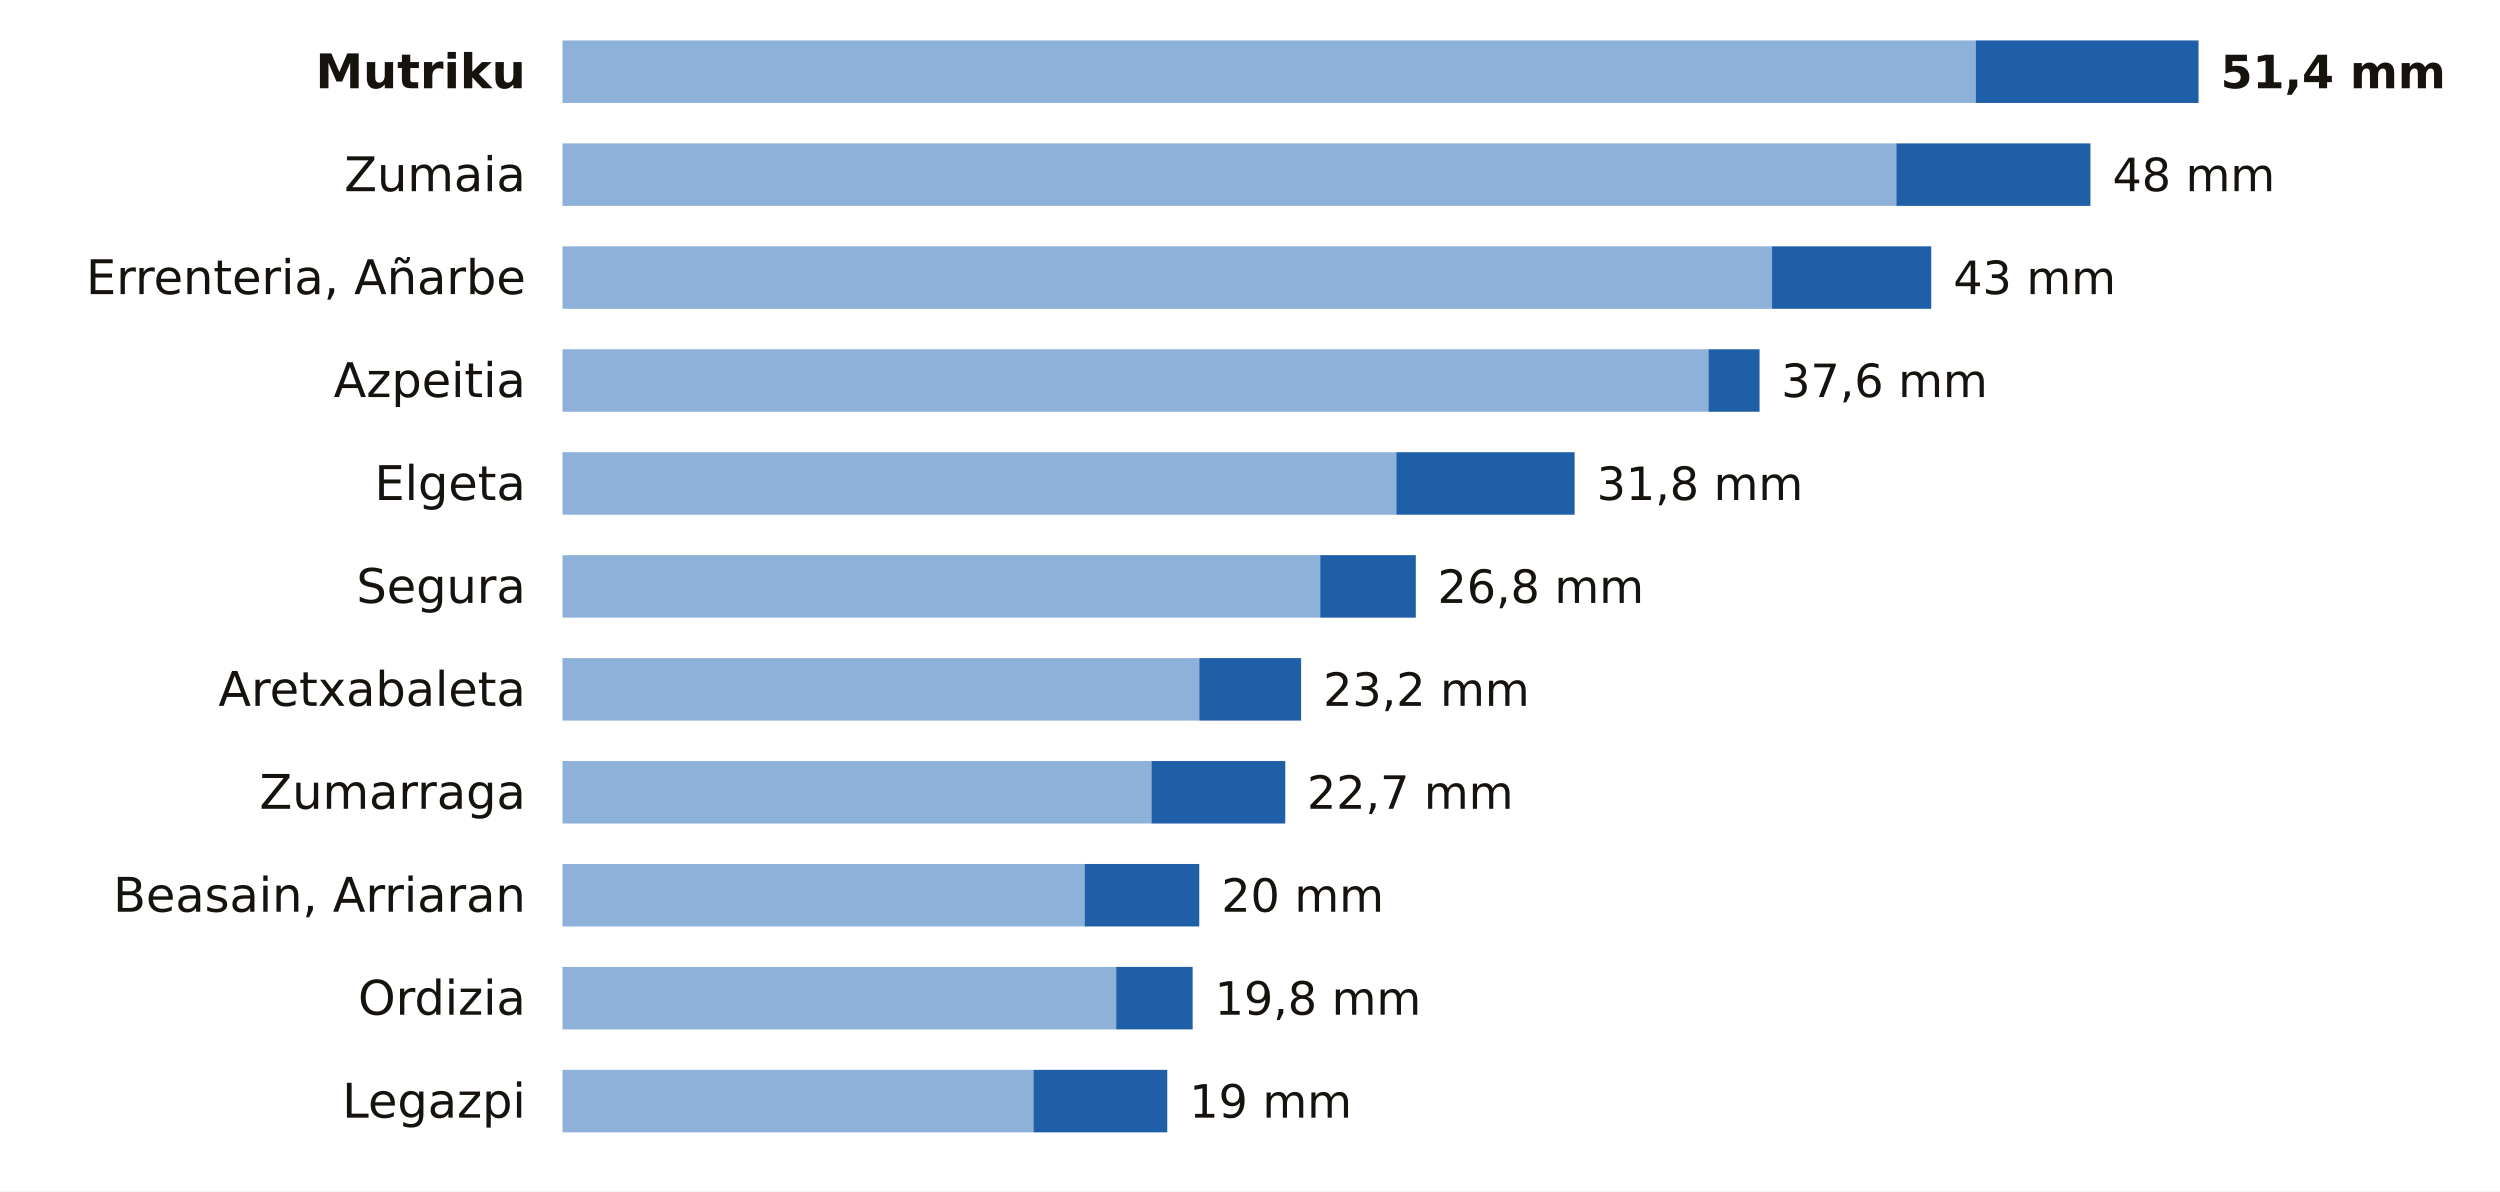
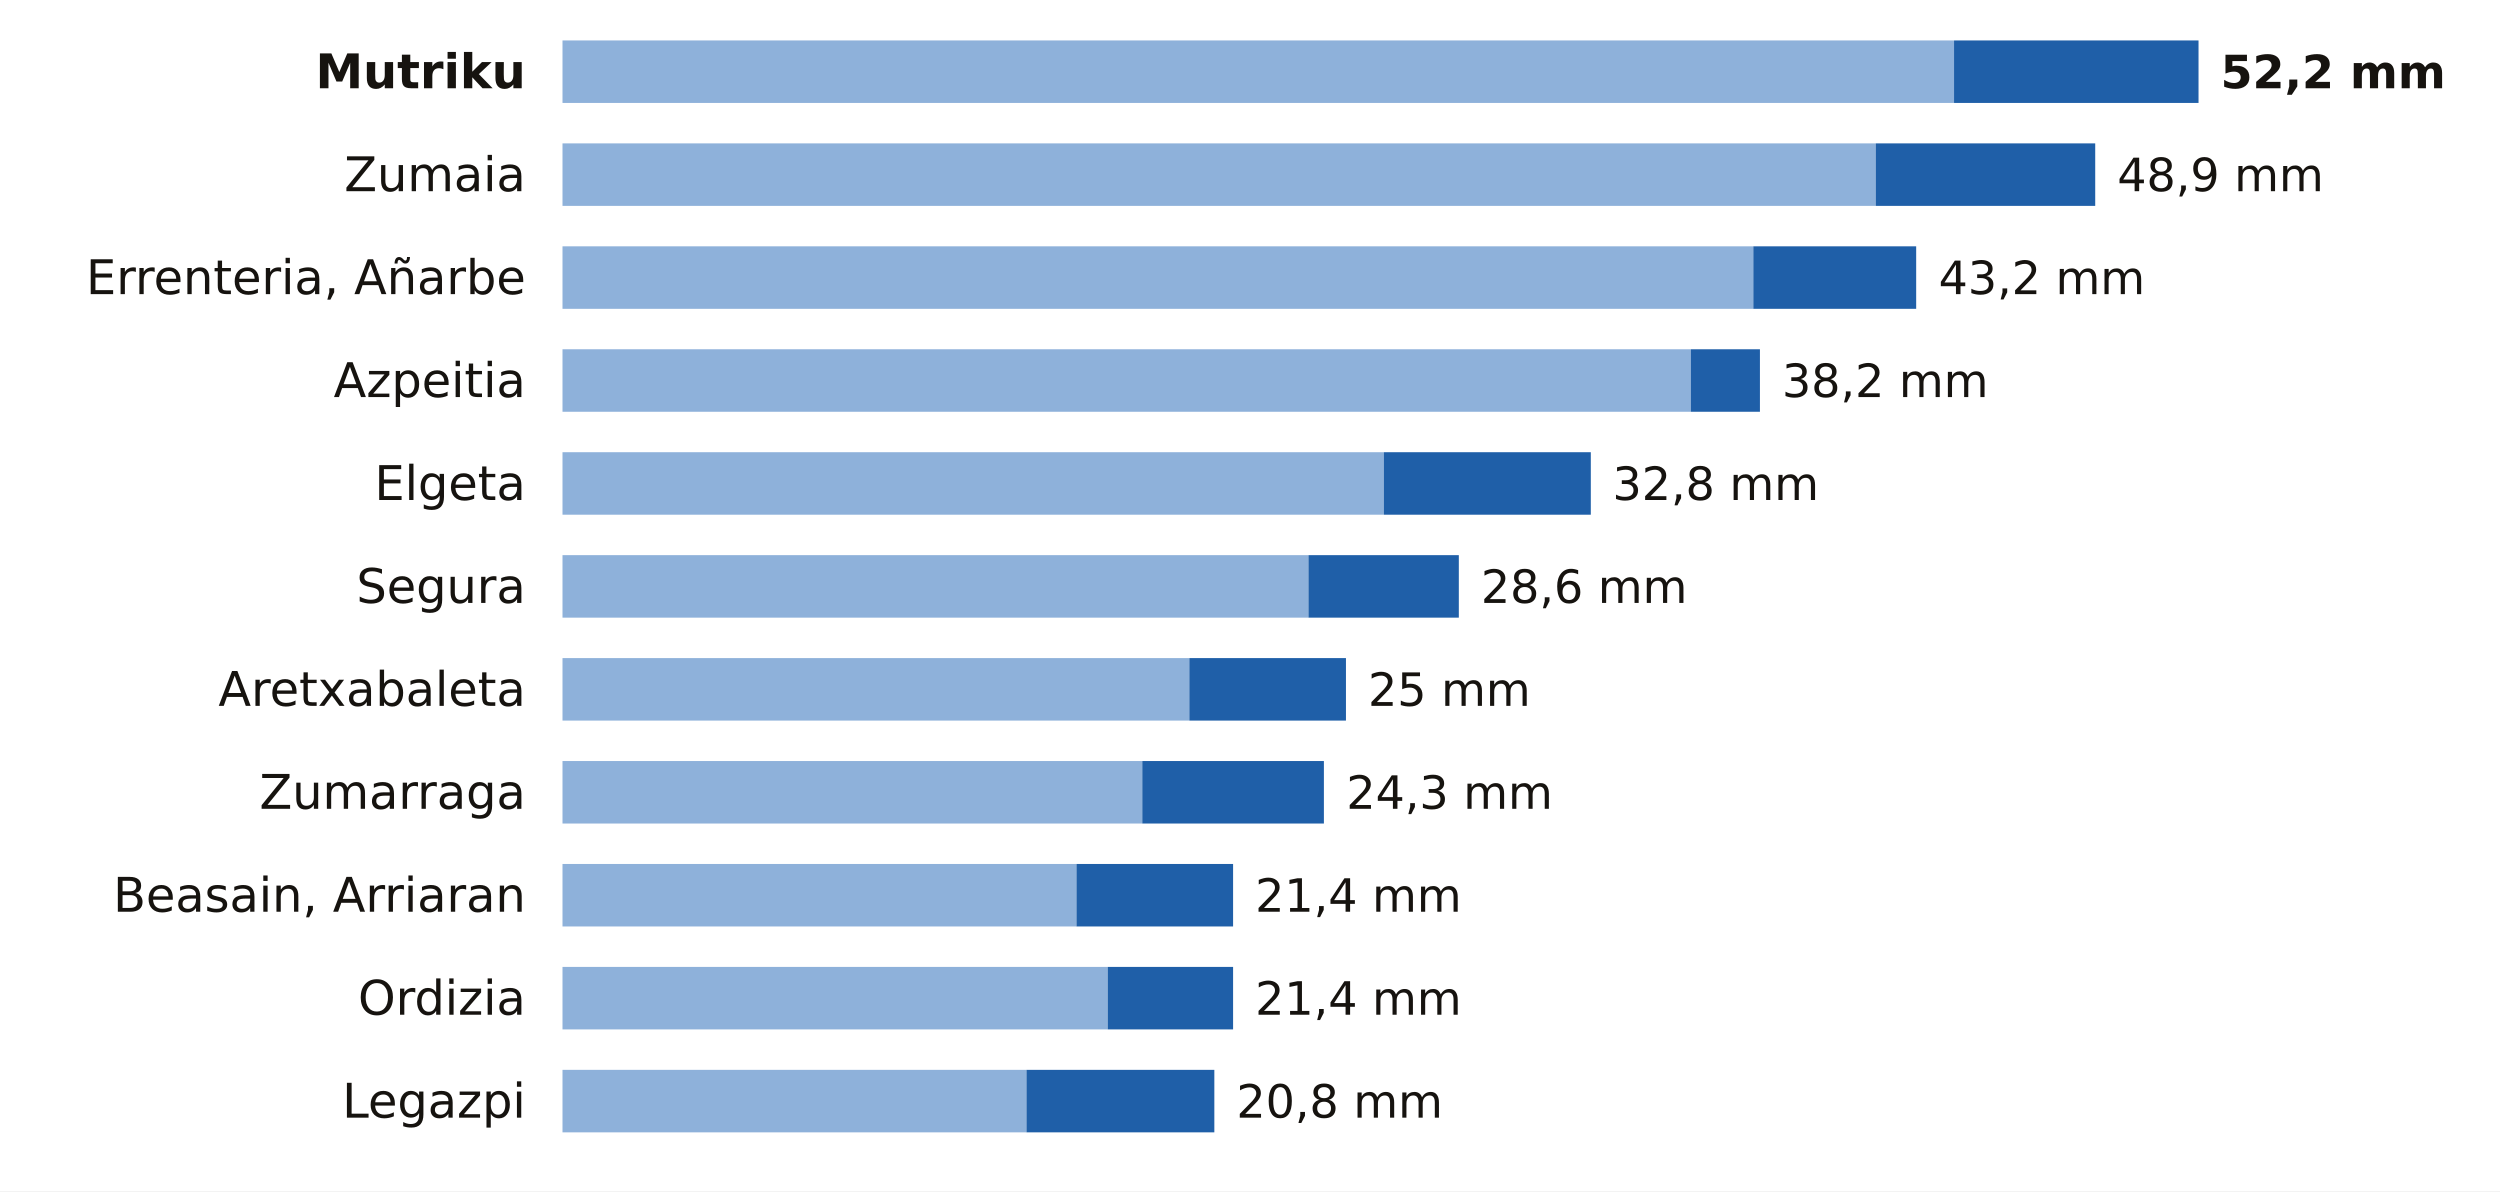
<svg xmlns="http://www.w3.org/2000/svg" viewBox="0 0 680 324" width="680" height="324" role="img" aria-label="La lluvia de los últimos 7 días en las estaciones de AEMET de Gipuzkoa">
  <rect width="680" height="324" fill="#FFFFFF" />
  <text x="143.0" y="24.0" font-size="13" fill="#16130F" text-anchor="end" font-weight="600" font-family="Public Sans, DejaVu Sans, Arial, sans-serif">Mutriku</text>
-   <rect x="153" y="11" width="384.4" height="17" fill="#8EB1DA" />
-   <rect x="537.4" y="11" width="60.6" height="17" fill="#1F5FA8" />
-   <text x="604.0" y="24.0" font-size="12.5" fill="#16130F" text-anchor="start" font-weight="700" font-family="Public Sans, DejaVu Sans, Arial, sans-serif">51,4 mm</text>
+   <rect x="153" y="11" width="378.5" height="17" fill="#8EB1DA" />
+   <rect x="531.5" y="11" width="66.5" height="17" fill="#1F5FA8" />
+   <text x="604.0" y="24.0" font-size="12.5" fill="#16130F" text-anchor="start" font-weight="700" font-family="Public Sans, DejaVu Sans, Arial, sans-serif">52,2 mm</text>
  <text x="143.0" y="52.0" font-size="13" fill="#16130F" text-anchor="end" font-weight="400" font-family="Public Sans, DejaVu Sans, Arial, sans-serif">Zumaia</text>
-   <rect x="153" y="39" width="362.8" height="17" fill="#8EB1DA" />
-   <rect x="515.8" y="39" width="52.8" height="17" fill="#1F5FA8" />
-   <text x="574.6" y="52.0" font-size="12.5" fill="#16130F" text-anchor="start" font-weight="500" font-family="Public Sans, DejaVu Sans, Arial, sans-serif">48 mm</text>
+   <rect x="153" y="39" width="357.2" height="17" fill="#8EB1DA" />
+   <rect x="510.2" y="39" width="59.7" height="17" fill="#1F5FA8" />
+   <text x="575.9" y="52.0" font-size="12.5" fill="#16130F" text-anchor="start" font-weight="500" font-family="Public Sans, DejaVu Sans, Arial, sans-serif">48,9 mm</text>
  <text x="143.0" y="80.0" font-size="13" fill="#16130F" text-anchor="end" font-weight="400" font-family="Public Sans, DejaVu Sans, Arial, sans-serif">Errenteria, Añarbe</text>
-   <rect x="153" y="67" width="329.0" height="17" fill="#8EB1DA" />
-   <rect x="482.0" y="67" width="43.3" height="17" fill="#1F5FA8" />
-   <text x="531.3" y="80.0" font-size="12.5" fill="#16130F" text-anchor="start" font-weight="500" font-family="Public Sans, DejaVu Sans, Arial, sans-serif">43 mm</text>
+   <rect x="153" y="67" width="323.9" height="17" fill="#8EB1DA" />
+   <rect x="476.9" y="67" width="44.3" height="17" fill="#1F5FA8" />
+   <text x="527.3" y="80.0" font-size="12.5" fill="#16130F" text-anchor="start" font-weight="500" font-family="Public Sans, DejaVu Sans, Arial, sans-serif">43,2 mm</text>
  <text x="143.0" y="108.0" font-size="13" fill="#16130F" text-anchor="end" font-weight="400" font-family="Public Sans, DejaVu Sans, Arial, sans-serif">Azpeitia</text>
-   <rect x="153" y="95" width="311.7" height="17" fill="#8EB1DA" />
-   <rect x="464.7" y="95" width="13.9" height="17" fill="#1F5FA8" />
-   <text x="484.5" y="108.0" font-size="12.5" fill="#16130F" text-anchor="start" font-weight="500" font-family="Public Sans, DejaVu Sans, Arial, sans-serif">37,6 mm</text>
+   <rect x="153" y="95" width="306.9" height="17" fill="#8EB1DA" />
+   <rect x="459.9" y="95" width="18.8" height="17" fill="#1F5FA8" />
+   <text x="484.7" y="108.0" font-size="12.5" fill="#16130F" text-anchor="start" font-weight="500" font-family="Public Sans, DejaVu Sans, Arial, sans-serif">38,2 mm</text>
  <text x="143.0" y="136.0" font-size="13" fill="#16130F" text-anchor="end" font-weight="400" font-family="Public Sans, DejaVu Sans, Arial, sans-serif">Elgeta</text>
-   <rect x="153" y="123" width="226.8" height="17" fill="#8EB1DA" />
-   <rect x="379.8" y="123" width="48.5" height="17" fill="#1F5FA8" />
-   <text x="434.3" y="136.0" font-size="12.5" fill="#16130F" text-anchor="start" font-weight="500" font-family="Public Sans, DejaVu Sans, Arial, sans-serif">31,8 mm</text>
+   <rect x="153" y="123" width="223.4" height="17" fill="#8EB1DA" />
+   <rect x="376.4" y="123" width="56.3" height="17" fill="#1F5FA8" />
+   <text x="438.6" y="136.0" font-size="12.5" fill="#16130F" text-anchor="start" font-weight="500" font-family="Public Sans, DejaVu Sans, Arial, sans-serif">32,8 mm</text>
  <text x="143.0" y="164.0" font-size="13" fill="#16130F" text-anchor="end" font-weight="400" font-family="Public Sans, DejaVu Sans, Arial, sans-serif">Segura</text>
-   <rect x="153" y="151" width="206.1" height="17" fill="#8EB1DA" />
-   <rect x="359.1" y="151" width="26.0" height="17" fill="#1F5FA8" />
-   <text x="391.0" y="164.0" font-size="12.5" fill="#16130F" text-anchor="start" font-weight="500" font-family="Public Sans, DejaVu Sans, Arial, sans-serif">26,8 mm</text>
+   <rect x="153" y="151" width="202.9" height="17" fill="#8EB1DA" />
+   <rect x="355.9" y="151" width="40.9" height="17" fill="#1F5FA8" />
+   <text x="402.8" y="164.0" font-size="12.5" fill="#16130F" text-anchor="start" font-weight="500" font-family="Public Sans, DejaVu Sans, Arial, sans-serif">28,6 mm</text>
  <text x="143.0" y="192.0" font-size="13" fill="#16130F" text-anchor="end" font-weight="400" font-family="Public Sans, DejaVu Sans, Arial, sans-serif">Aretxabaleta</text>
-   <rect x="153" y="179" width="173.2" height="17" fill="#8EB1DA" />
-   <rect x="326.2" y="179" width="27.7" height="17" fill="#1F5FA8" />
-   <text x="359.9" y="192.0" font-size="12.5" fill="#16130F" text-anchor="start" font-weight="500" font-family="Public Sans, DejaVu Sans, Arial, sans-serif">23,2 mm</text>
+   <rect x="153" y="179" width="170.5" height="17" fill="#8EB1DA" />
+   <rect x="323.5" y="179" width="42.6" height="17" fill="#1F5FA8" />
+   <text x="372.1" y="192.0" font-size="12.5" fill="#16130F" text-anchor="start" font-weight="500" font-family="Public Sans, DejaVu Sans, Arial, sans-serif">25 mm</text>
  <text x="143.0" y="220.0" font-size="13" fill="#16130F" text-anchor="end" font-weight="400" font-family="Public Sans, DejaVu Sans, Arial, sans-serif">Zumarraga</text>
-   <rect x="153" y="207" width="160.2" height="17" fill="#8EB1DA" />
-   <rect x="313.2" y="207" width="36.4" height="17" fill="#1F5FA8" />
-   <text x="355.5" y="220.0" font-size="12.5" fill="#16130F" text-anchor="start" font-weight="500" font-family="Public Sans, DejaVu Sans, Arial, sans-serif">22,7 mm</text>
+   <rect x="153" y="207" width="157.7" height="17" fill="#8EB1DA" />
+   <rect x="310.7" y="207" width="49.4" height="17" fill="#1F5FA8" />
+   <text x="366.2" y="220.0" font-size="12.5" fill="#16130F" text-anchor="start" font-weight="500" font-family="Public Sans, DejaVu Sans, Arial, sans-serif">24,3 mm</text>
  <text x="143.0" y="248.0" font-size="13" fill="#16130F" text-anchor="end" font-weight="400" font-family="Public Sans, DejaVu Sans, Arial, sans-serif">Beasain, Arriaran</text>
-   <rect x="153" y="235" width="142.0" height="17" fill="#8EB1DA" />
-   <rect x="295.0" y="235" width="31.2" height="17" fill="#1F5FA8" />
-   <text x="332.2" y="248.0" font-size="12.5" fill="#16130F" text-anchor="start" font-weight="500" font-family="Public Sans, DejaVu Sans, Arial, sans-serif">20 mm</text>
+   <rect x="153" y="235" width="139.8" height="17" fill="#8EB1DA" />
+   <rect x="292.8" y="235" width="42.6" height="17" fill="#1F5FA8" />
+   <text x="341.4" y="248.0" font-size="12.5" fill="#16130F" text-anchor="start" font-weight="500" font-family="Public Sans, DejaVu Sans, Arial, sans-serif">21,4 mm</text>
  <text x="143.0" y="276.0" font-size="13" fill="#16130F" text-anchor="end" font-weight="400" font-family="Public Sans, DejaVu Sans, Arial, sans-serif">Ordizia</text>
-   <rect x="153" y="263" width="150.6" height="17" fill="#8EB1DA" />
-   <rect x="303.6" y="263" width="20.8" height="17" fill="#1F5FA8" />
-   <text x="330.4" y="276.0" font-size="12.5" fill="#16130F" text-anchor="start" font-weight="500" font-family="Public Sans, DejaVu Sans, Arial, sans-serif">19,8 mm</text>
+   <rect x="153" y="263" width="148.3" height="17" fill="#8EB1DA" />
+   <rect x="301.3" y="263" width="34.1" height="17" fill="#1F5FA8" />
+   <text x="341.4" y="276.0" font-size="12.5" fill="#16130F" text-anchor="start" font-weight="500" font-family="Public Sans, DejaVu Sans, Arial, sans-serif">21,4 mm</text>
  <text x="143.0" y="304.0" font-size="13" fill="#16130F" text-anchor="end" font-weight="400" font-family="Public Sans, DejaVu Sans, Arial, sans-serif">Legazpi</text>
-   <rect x="153" y="291" width="128.1" height="17" fill="#8EB1DA" />
-   <rect x="281.1" y="291" width="36.4" height="17" fill="#1F5FA8" />
-   <text x="323.5" y="304.0" font-size="12.5" fill="#16130F" text-anchor="start" font-weight="500" font-family="Public Sans, DejaVu Sans, Arial, sans-serif">19 mm</text>
+   <rect x="153" y="291" width="126.2" height="17" fill="#8EB1DA" />
+   <rect x="279.2" y="291" width="51.1" height="17" fill="#1F5FA8" />
+   <text x="336.3" y="304.0" font-size="12.5" fill="#16130F" text-anchor="start" font-weight="500" font-family="Public Sans, DejaVu Sans, Arial, sans-serif">20,8 mm</text>
</svg>
